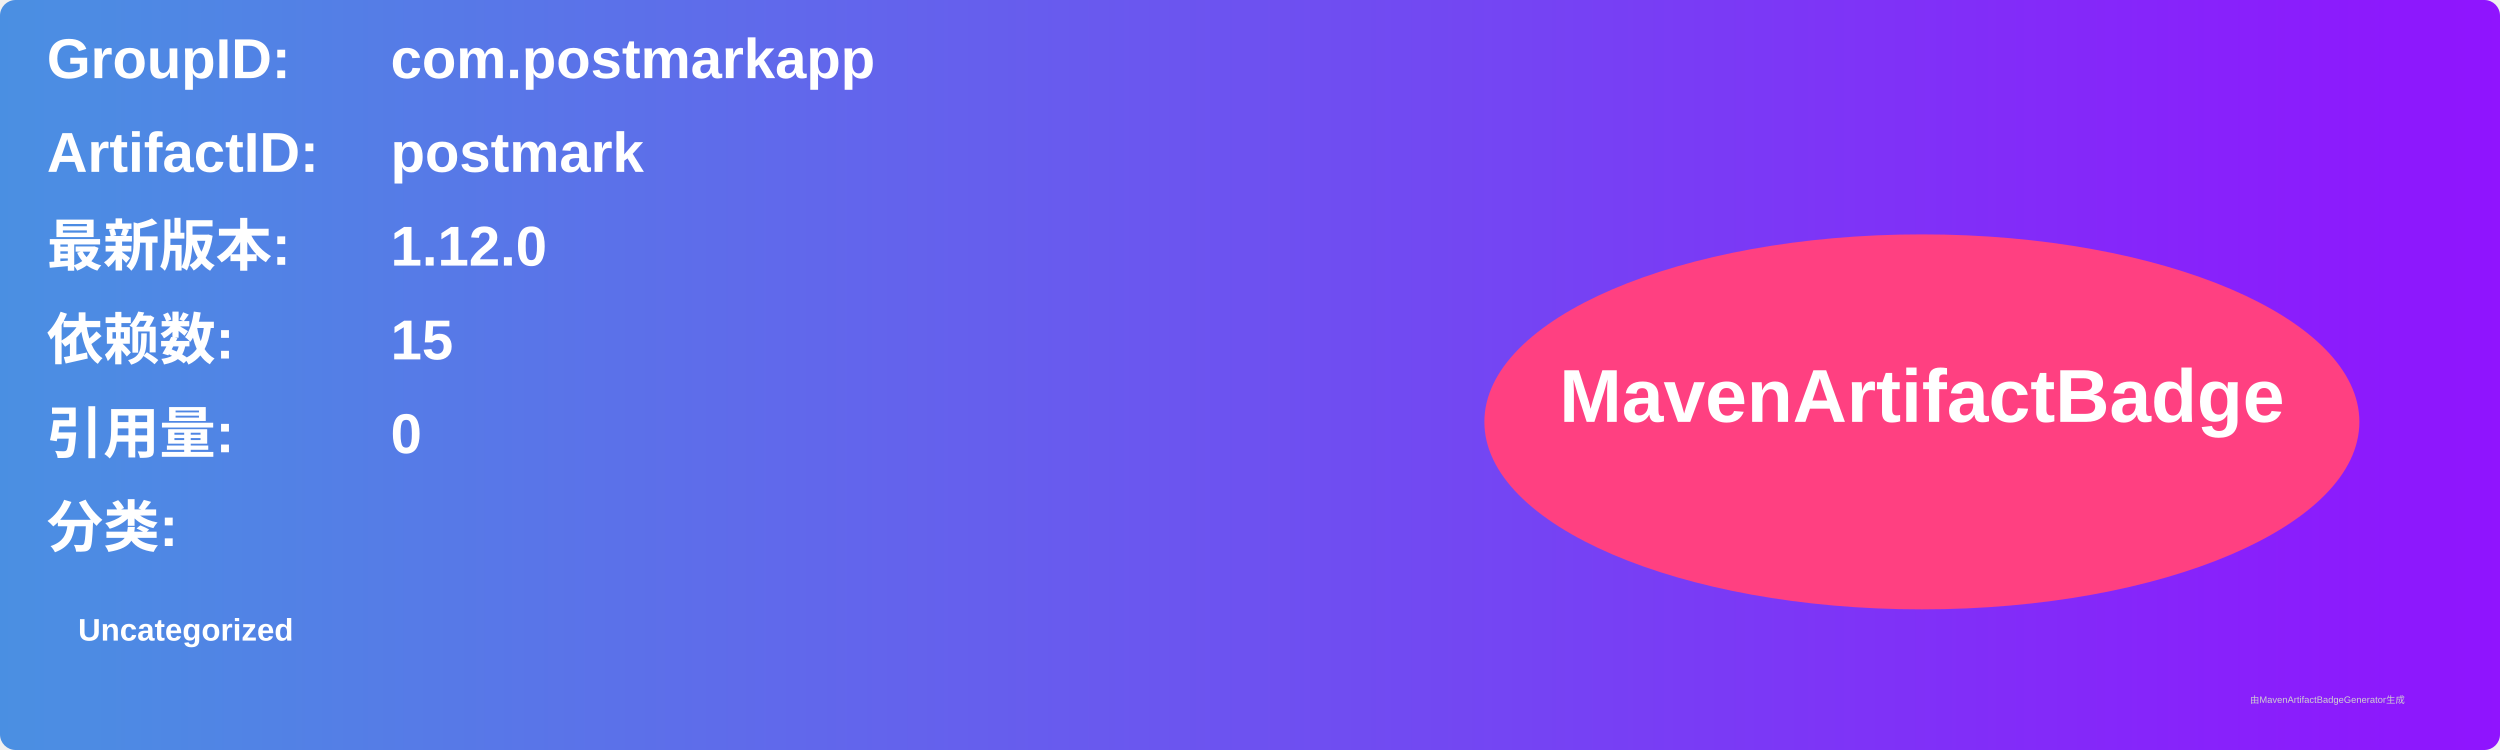
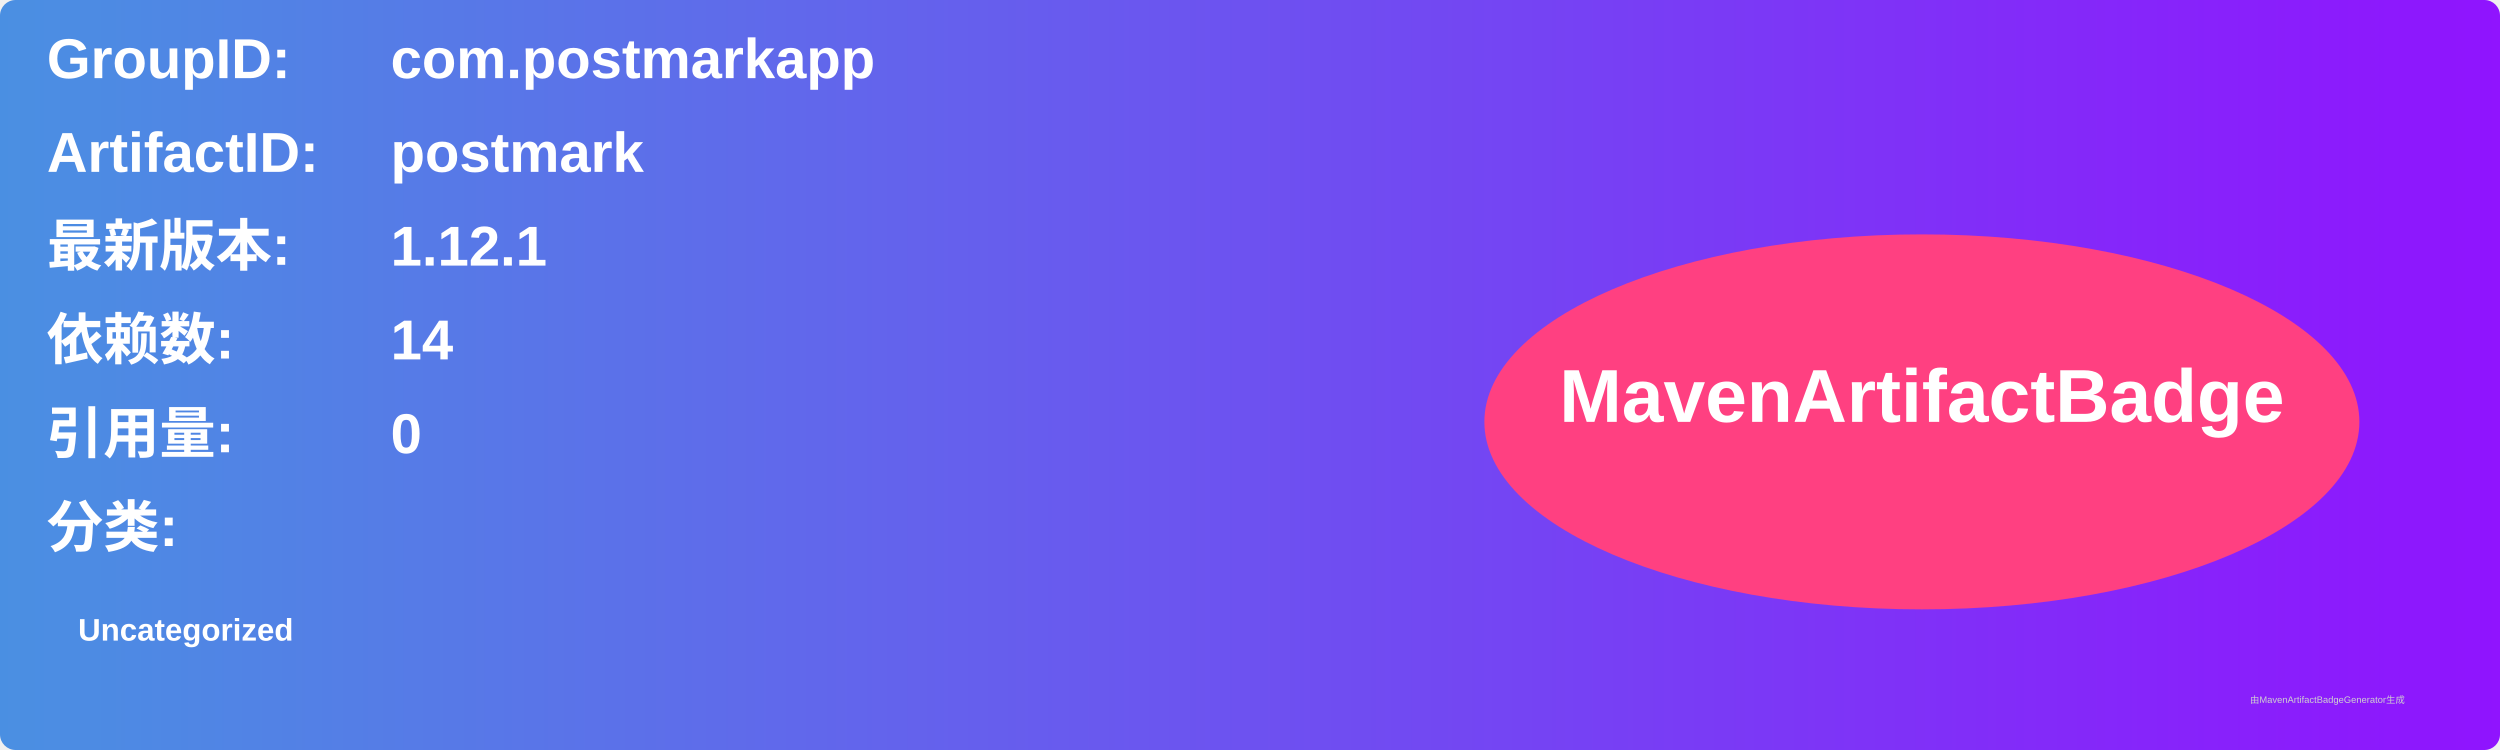
<svg xmlns="http://www.w3.org/2000/svg" width="800" height="240" viewBox="0 0 800 240">
  <linearGradient id="grad" x1="0%" y1="0%" x2="100%" y2="0%">
    <stop offset="0%" stop-color="#4a90e2" />
    <stop offset="100%" stop-color="#9013fe" />
  </linearGradient>
  <rect width="100%" height="100%" rx="5" ry="5" fill="url(#grad)" />
  <g transform="translate(15, 15)">
    <text x="0" y="10" font-family="Arial" font-size="18" fill="white" font-weight="bold" width="260">GroupID:</text>
    <text x="110" y="10" font-family="Arial" font-size="18" fill="white" font-weight="bold" width="460">com.postmarkapp</text>
    <text x="0" y="40" font-family="Arial" font-size="18" fill="white" font-weight="bold" width="260">ArtifactID:</text>
    <text x="110" y="40" font-family="Arial" font-size="18" fill="white" font-weight="bold" width="460">postmark</text>
    <text x="0" y="70" font-family="Arial" font-size="18" fill="white" font-weight="bold">最新版本:</text>
    <text x="110" y="70" font-family="Arial" font-size="18" fill="white" font-weight="bold">
-       <tspan font-weight="bold">1.12.0</tspan>
+       <tspan font-weight="bold">1.12.1</tspan>
    </text>
    <text x="0" y="100" font-family="Arial" font-size="18" fill="white" font-weight="bold">依赖数: </text>
    <text x="110" y="100" font-family="Arial" font-size="18" fill="white">
-       <tspan font-weight="bold">15</tspan>
+       <tspan font-weight="bold">14</tspan>
    </text>
    <text x="0" y="130" font-family="Arial" font-size="18" fill="white" font-weight="bold">引用量: </text>
    <text x="110" y="130" font-family="Arial" font-size="18" fill="white">
      <tspan font-weight="bold">0</tspan>
    </text>
    <text x="0" y="160" font-family="Arial" font-size="18" fill="white" font-weight="bold">分类:</text>
    <text x="10" y="190" font-family="Arial" font-size="10" fill="white">
      <tspan font-weight="bold">Uncategorized</tspan>
    </text>
    <ellipse cx="600" cy="120" rx="140" ry="60" fill="#ff4081" />
    <text x="600" y="120" text-anchor="middle" font-family="Arial" font-size="24" fill="white" font-weight="bold">MavenArtifactBadge</text>
  </g>
  <text x="720" y="225" font-family="Arial" font-size="3" fill="#d0d0d0">由MavenArtifactBadgeGenerator生成</text>
</svg>
